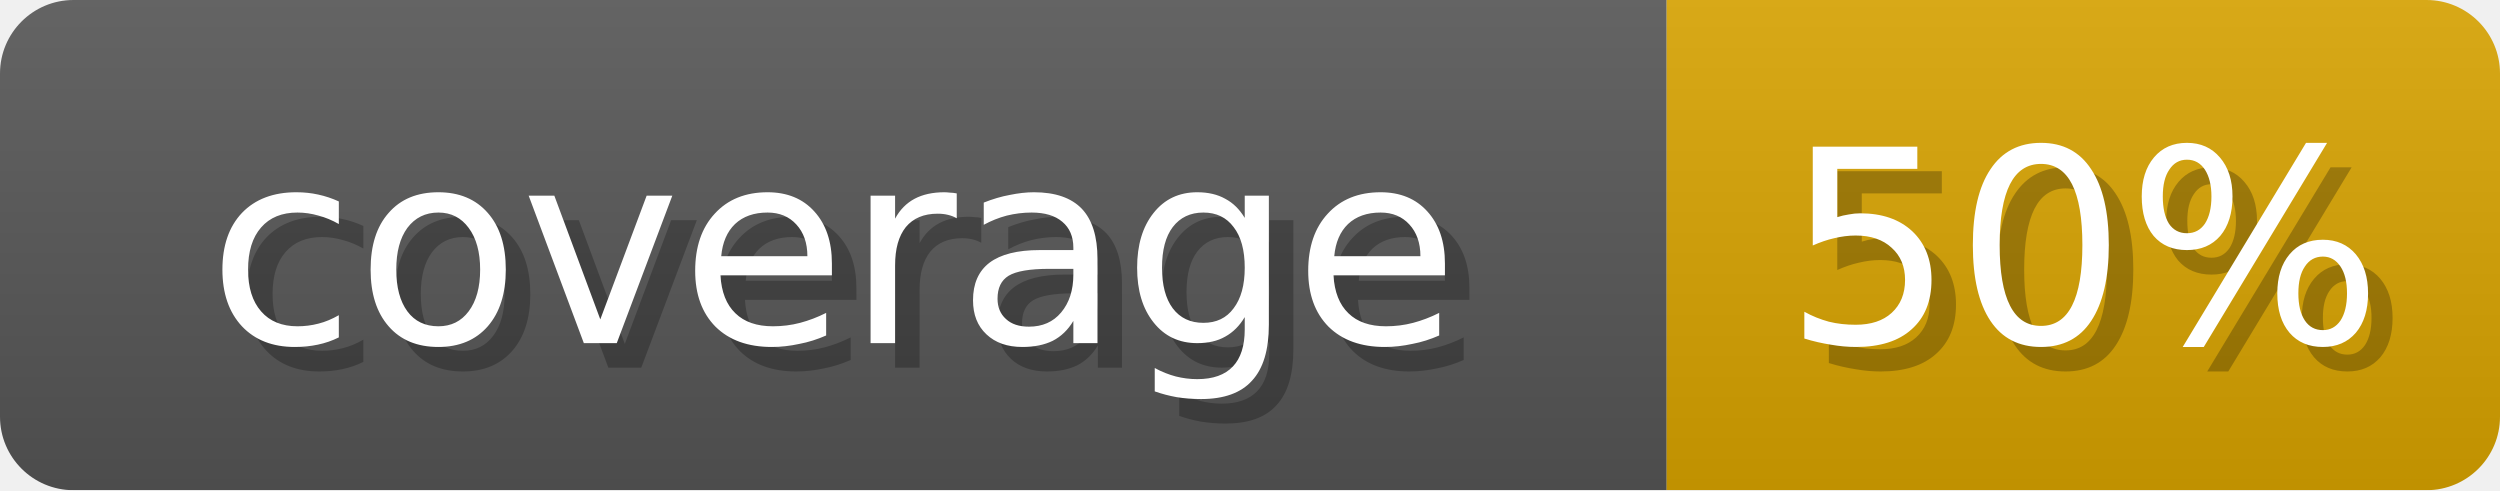
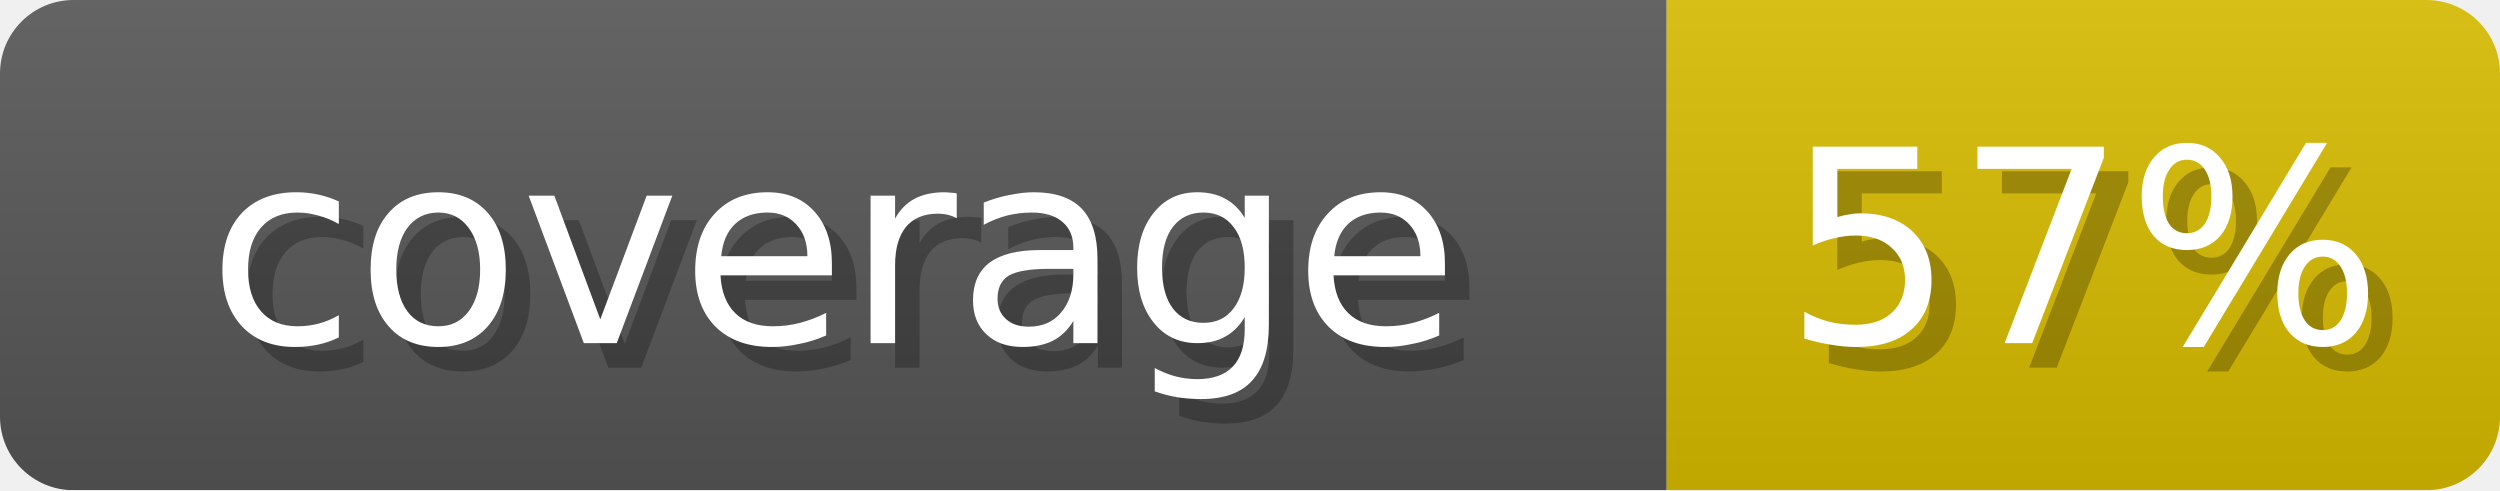
- <svg xmlns="http://www.w3.org/2000/svg" width="102" height="20" role="img" aria-label="coverage: 50%">
+ <svg xmlns="http://www.w3.org/2000/svg" width="102" height="20" role="img" aria-label="coverage: 57%">
  <linearGradient id="s" x2="0" y2="100%">
    <stop offset="0" stop-opacity=".1" stop-color="#EEE" />
    <stop offset="1" stop-opacity=".1" />
  </linearGradient>
  <mask id="m">
    <rect width="102" height="20" rx="3" fill="#fff" />
  </mask>
  <g mask="url(#m)">
    <rect width="68" height="20" fill="#555" />
-     <rect x="68" width="34" height="20" fill="#D6A100" />
+     <rect x="68" width="34" height="20" fill="#D6BA00" />
    <rect width="102" height="20" fill="url(#s)" />
  </g>
  <g fill="#fff" text-anchor="middle" font-family="Verdana,DejaVu Sans,sans-serif" font-size="11">
    <text x="35" y="15" fill="#000" opacity="0.25">coverage</text>
    <text x="34" y="14">coverage</text>
-     <text x="86" y="15" fill="#000" opacity="0.25">50%</text>
-     <text x="85" y="14">50%</text>
+     <text x="86" y="15" fill="#000" opacity="0.25">57%</text>
+     <text x="85" y="14">57%</text>
  </g>
</svg>
